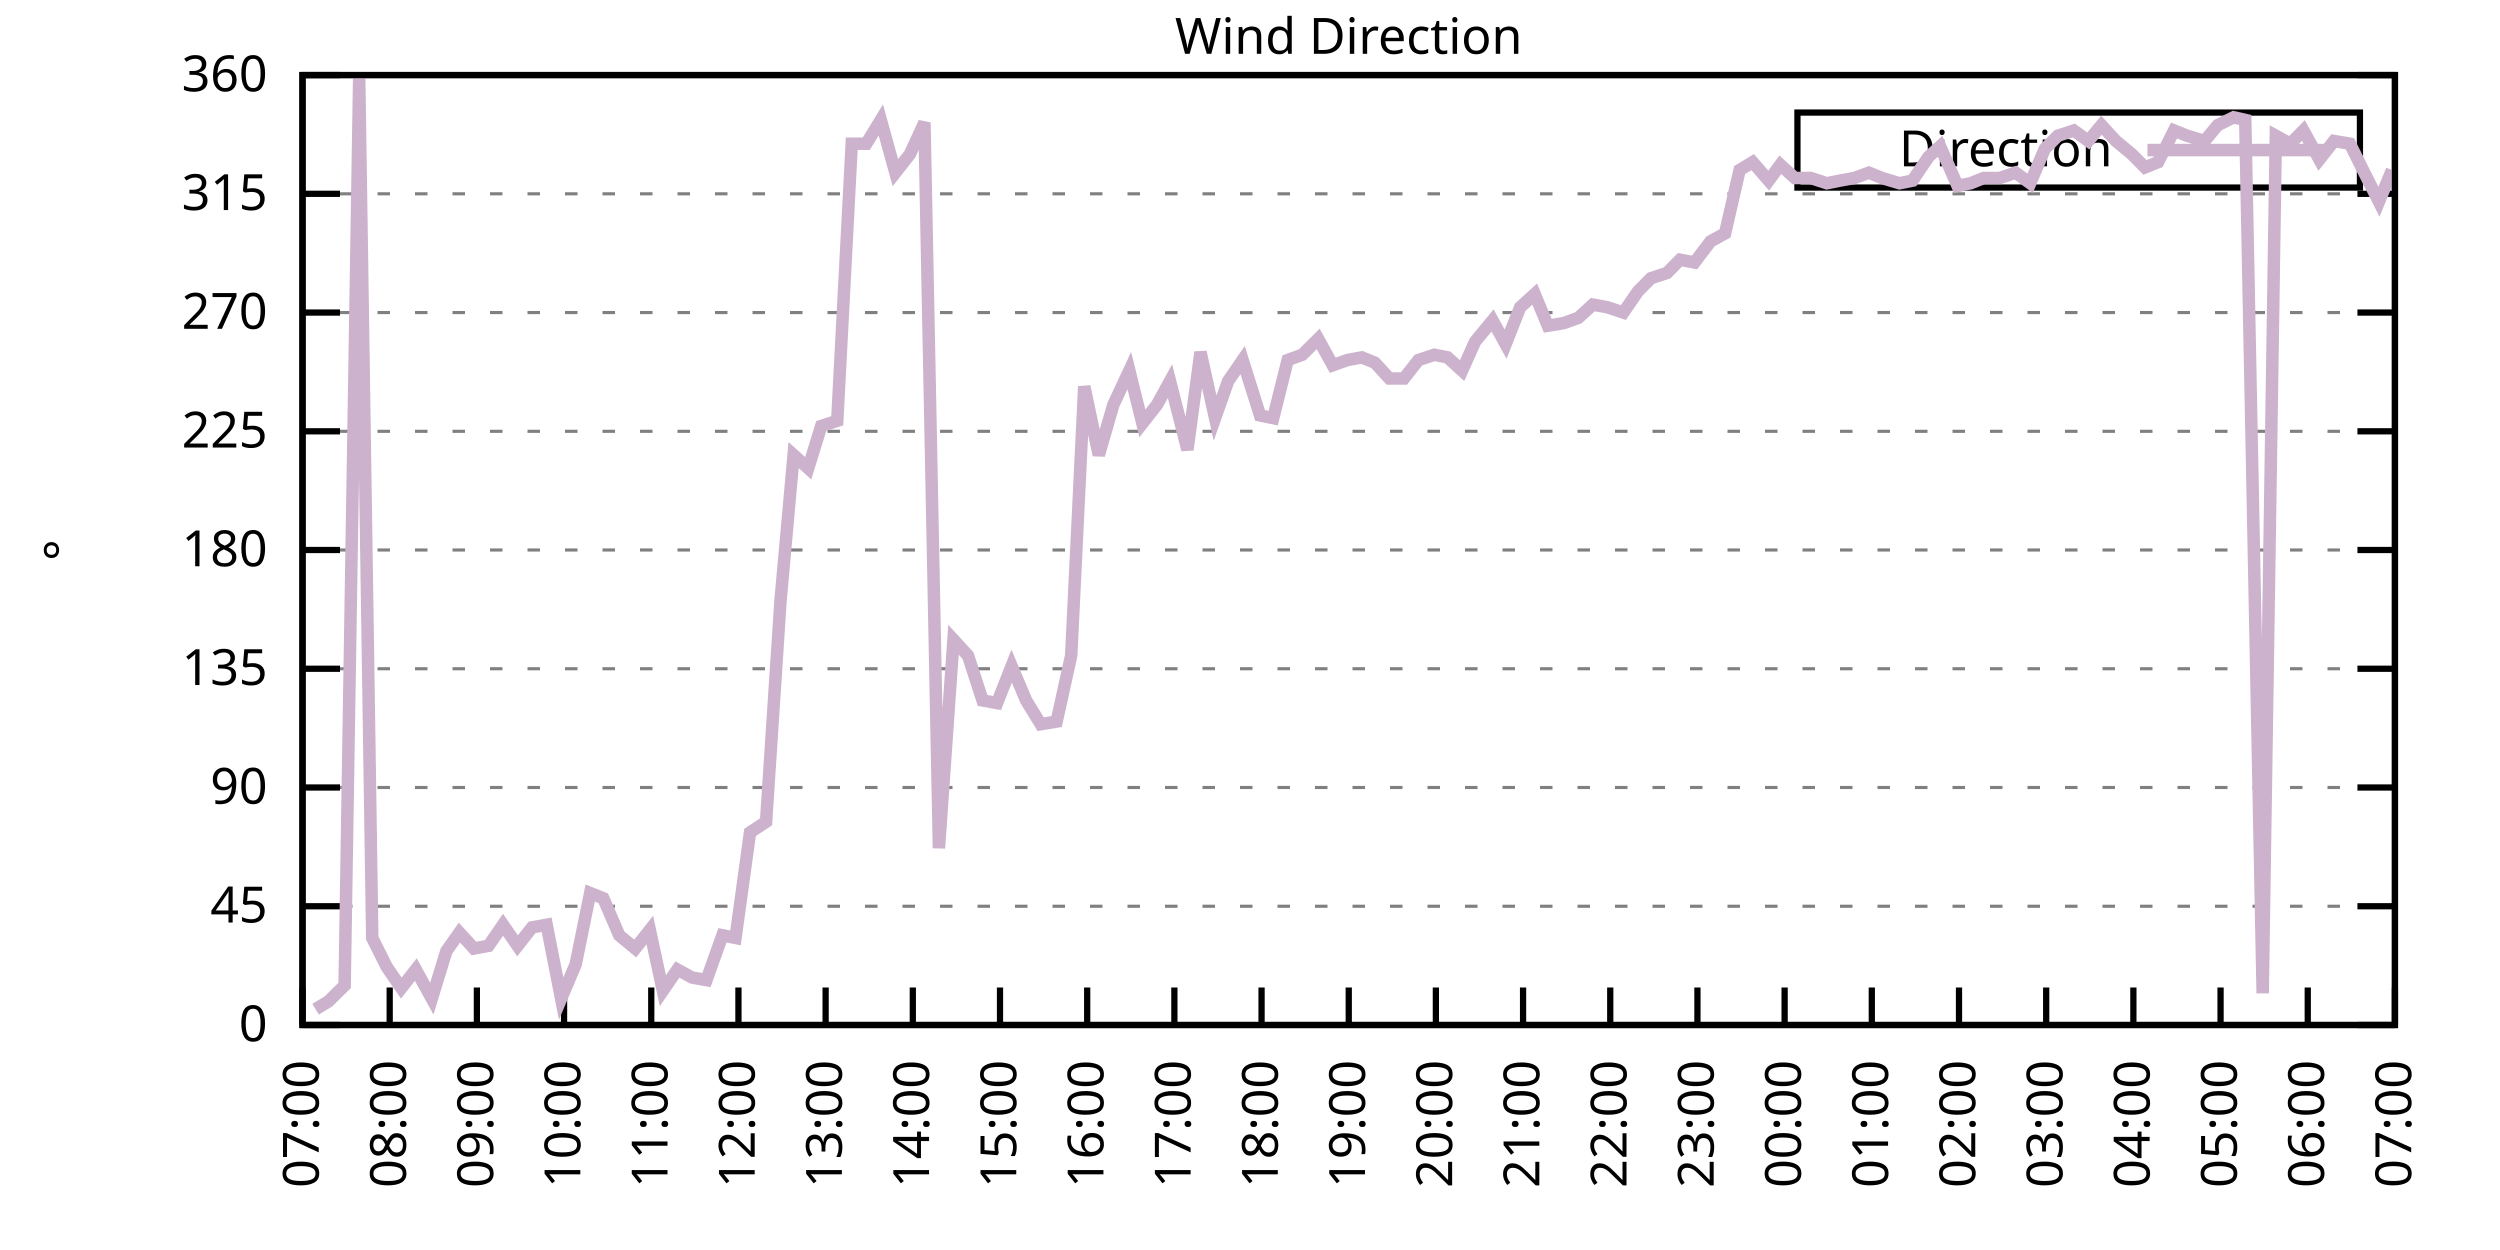
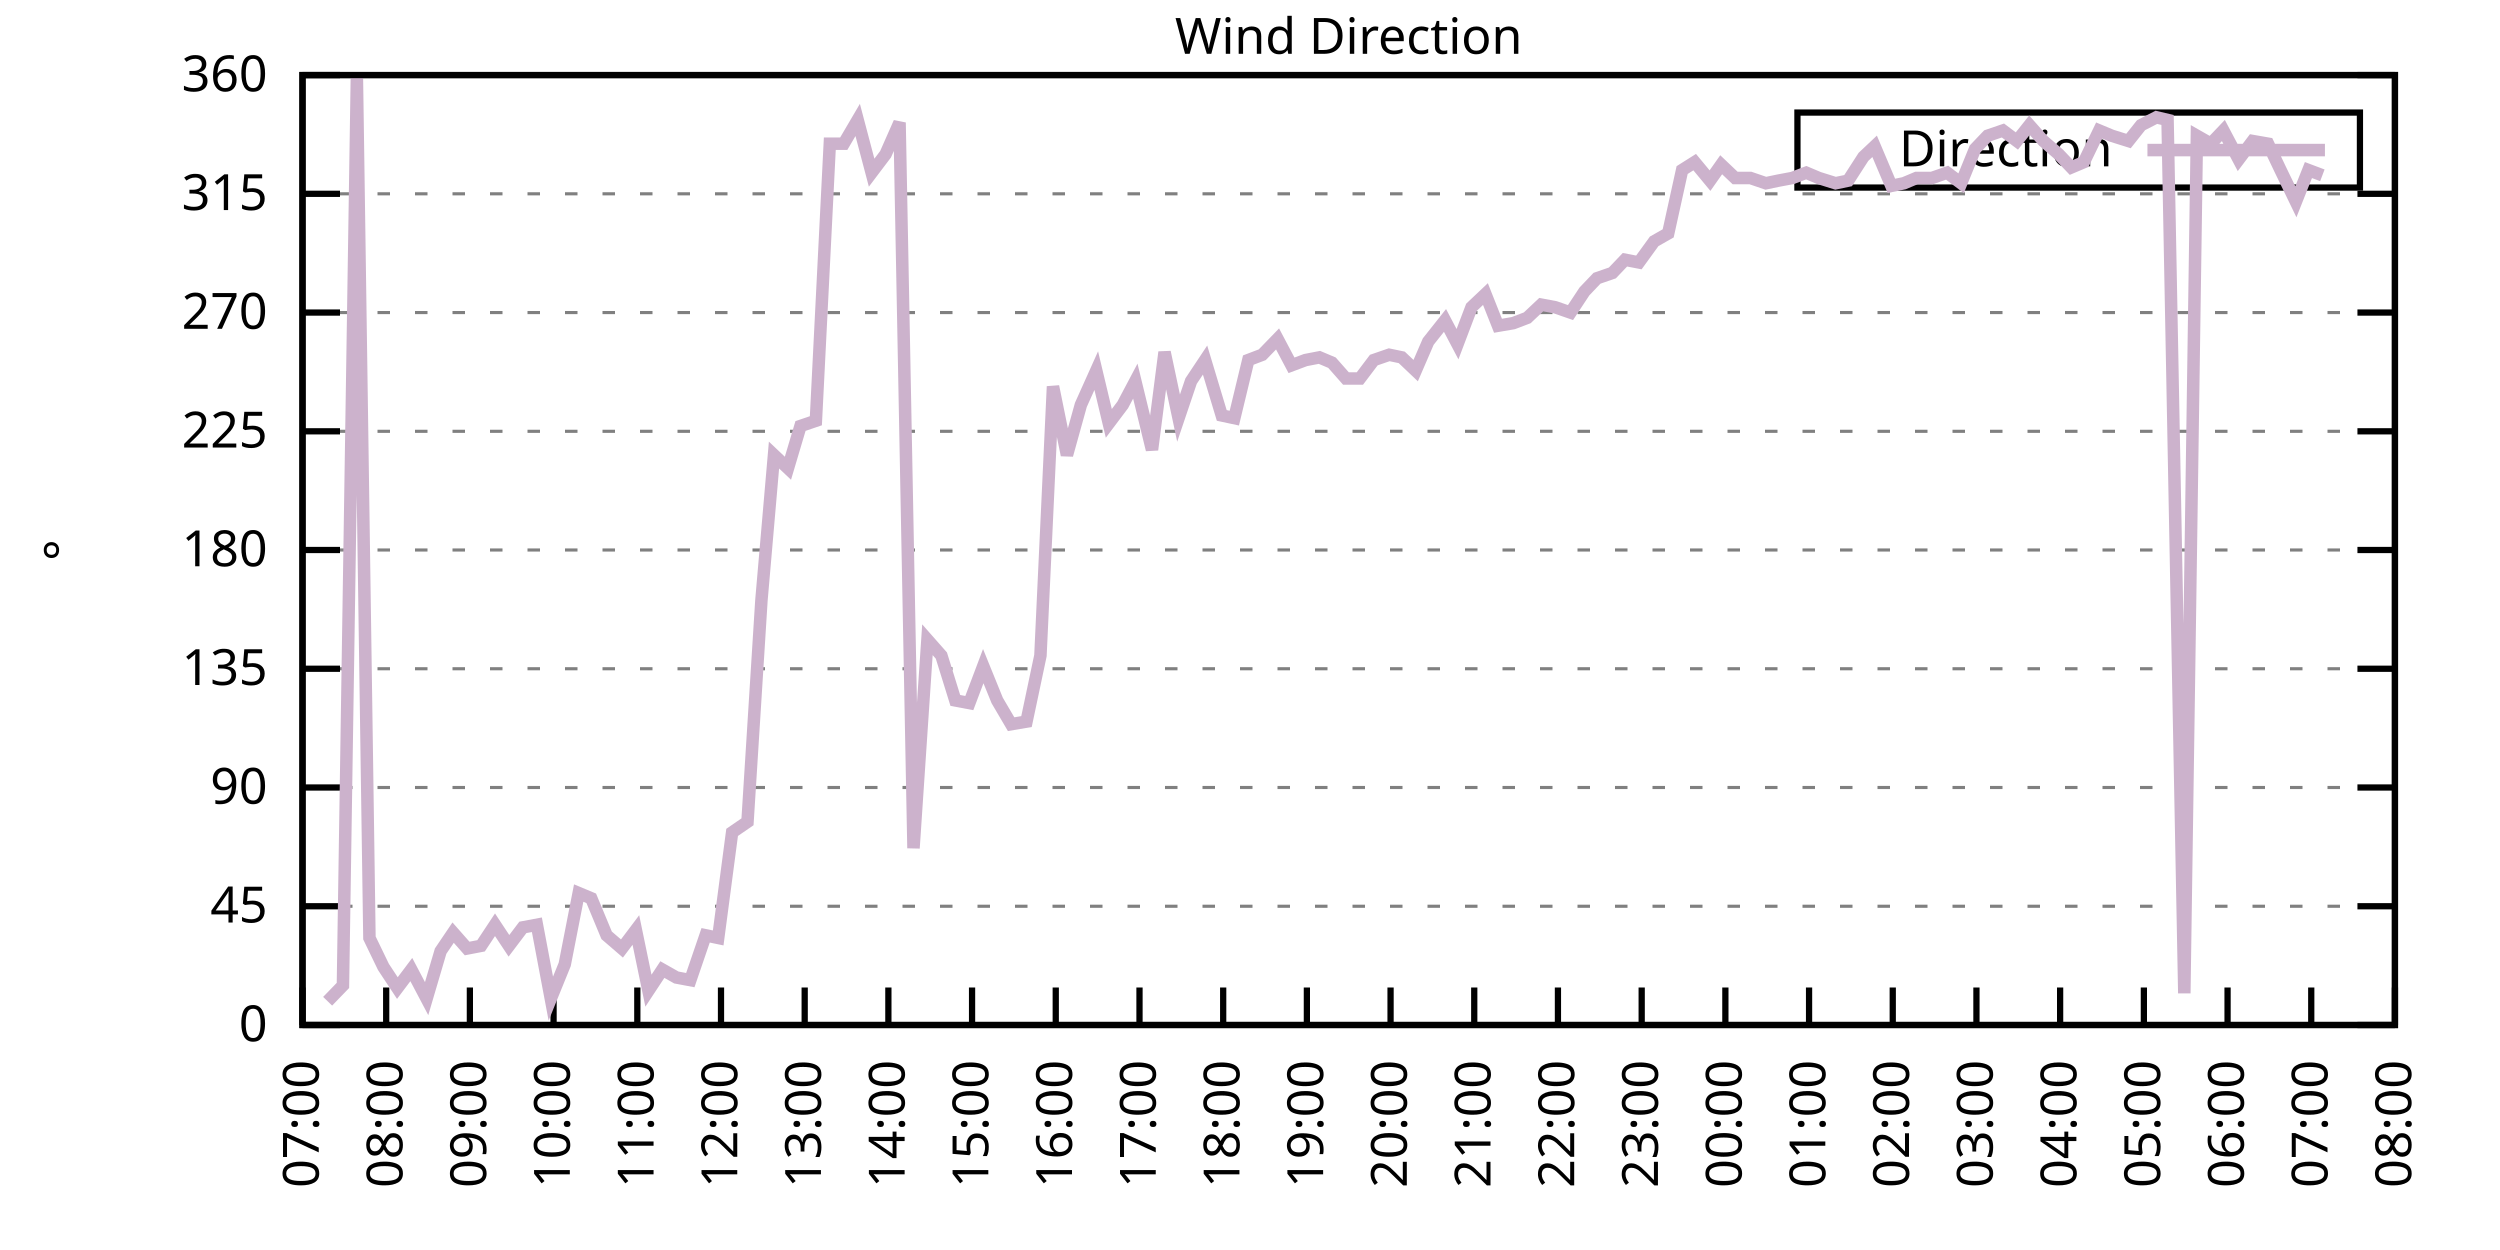
<svg xmlns="http://www.w3.org/2000/svg" xmlns:xlink="http://www.w3.org/1999/xlink" width="400" height="200" viewBox="0 0 400 200">
  <g id="gnuplot_canvas">
    <rect x="0" y="0" width="400" height="200" fill="none" />
    <defs>
      <circle id="gpDot" r="0.5" stroke-width="0.5" stroke="currentColor" />
      <path id="gpPt0" stroke-width="0.333" stroke="currentColor" d="M-1,0 h2 M0,-1 v2" />
      <path id="gpPt1" stroke-width="0.333" stroke="currentColor" d="M-1,-1 L1,1 M1,-1 L-1,1" />
      <path id="gpPt2" stroke-width="0.333" stroke="currentColor" d="M-1,0 L1,0 M0,-1 L0,1 M-1,-1 L1,1 M-1,1 L1,-1" />
      <rect id="gpPt3" stroke-width="0.333" stroke="currentColor" x="-1" y="-1" width="2" height="2" />
      <rect id="gpPt4" stroke-width="0.333" stroke="currentColor" fill="currentColor" x="-1" y="-1" width="2" height="2" />
      <circle id="gpPt5" stroke-width="0.333" stroke="currentColor" cx="0" cy="0" r="1" />
      <use xlink:href="#gpPt5" id="gpPt6" fill="currentColor" stroke="none" />
      <path id="gpPt7" stroke-width="0.333" stroke="currentColor" d="M0,-1.33 L-1.33,0.67 L1.33,0.67 z" />
      <use xlink:href="#gpPt7" id="gpPt8" fill="currentColor" stroke="none" />
      <use xlink:href="#gpPt7" id="gpPt9" stroke="currentColor" transform="rotate(180)" />
      <use xlink:href="#gpPt9" id="gpPt10" fill="currentColor" stroke="none" />
      <use xlink:href="#gpPt3" id="gpPt11" stroke="currentColor" transform="rotate(45)" />
      <use xlink:href="#gpPt11" id="gpPt12" fill="currentColor" stroke="none" />
      <path id="gpPt13" stroke-width="0.333" stroke="currentColor" d="M0,1.330 L1.265,0.411 L0.782,-1.067 L-0.782,-1.076 L-1.265,0.411 z" />
      <use xlink:href="#gpPt13" id="gpPt14" fill="currentColor" stroke="none" />
      <filter id="textbox" filterUnits="objectBoundingBox" x="0" y="0" height="1" width="1">
        <feFlood flood-color="white" flood-opacity="1" result="bgnd" />
        <feComposite in="SourceGraphic" in2="bgnd" operator="atop" />
      </filter>
      <filter id="greybox" filterUnits="objectBoundingBox" x="0" y="0" height="1" width="1">
        <feFlood flood-color="lightgrey" flood-opacity="1" result="grey" />
        <feComposite in="SourceGraphic" in2="grey" operator="atop" />
      </filter>
    </defs>
    <g fill="none" color="white" stroke="currentColor" stroke-width="1.00" stroke-linecap="butt" stroke-linejoin="miter">
</g>
    <g fill="none" color="black" stroke="currentColor" stroke-width="1.00" stroke-linecap="butt" stroke-linejoin="miter">
      <g stroke="none" shape-rendering="crispEdges">
        <polygon fill="rgb(255, 255, 255)" points="48.40,164.00 383.18,164.00 383.18,12.02 48.40,12.02 " />
      </g>
    </g>
    <g fill="none" color="black" stroke="currentColor" stroke-width="1.00" stroke-linecap="butt" stroke-linejoin="miter">
</g>
    <g fill="none" color="black" stroke="black" stroke-width="0.50" stroke-linecap="butt" stroke-linejoin="miter">
</g>
    <g fill="none" color="gray" stroke="currentColor" stroke-width="0.50" stroke-linecap="butt" stroke-linejoin="miter">
      <path stroke="gray" stroke-dasharray="2,4" class="gridline" d="M48.40,164.00 L383.19,164.00  " />
    </g>
    <g fill="none" color="gray" stroke="gray" stroke-width="1.00" stroke-linecap="butt" stroke-linejoin="miter">
</g>
    <g fill="none" color="black" stroke="currentColor" stroke-width="1.00" stroke-linecap="butt" stroke-linejoin="miter">
      <path stroke="black" d="M48.40,164.00 L54.40,164.00 M383.19,164.00 L377.19,164.00  " />
      <g transform="translate(42.80,166.60)" stroke="none" fill="black" font-family="Sans" font-size="8.00" text-anchor="end">
        <text>
          <tspan font-family="Sans"> 0</tspan>
        </text>
      </g>
    </g>
    <g fill="none" color="black" stroke="currentColor" stroke-width="1.00" stroke-linecap="butt" stroke-linejoin="miter">
</g>
    <g fill="none" color="black" stroke="black" stroke-width="0.50" stroke-linecap="butt" stroke-linejoin="miter">
</g>
    <g fill="none" color="gray" stroke="currentColor" stroke-width="0.50" stroke-linecap="butt" stroke-linejoin="miter">
      <path stroke="gray" stroke-dasharray="2,4" class="gridline" d="M48.40,145.00 L383.19,145.00  " />
    </g>
    <g fill="none" color="gray" stroke="gray" stroke-width="1.00" stroke-linecap="butt" stroke-linejoin="miter">
</g>
    <g fill="none" color="black" stroke="currentColor" stroke-width="1.00" stroke-linecap="butt" stroke-linejoin="miter">
      <path stroke="black" d="M48.40,145.00 L54.40,145.00 M383.19,145.00 L377.19,145.00  " />
      <g transform="translate(42.80,147.60)" stroke="none" fill="black" font-family="Sans" font-size="8.00" text-anchor="end">
        <text>
          <tspan font-family="Sans"> 45</tspan>
        </text>
      </g>
    </g>
    <g fill="none" color="black" stroke="currentColor" stroke-width="1.00" stroke-linecap="butt" stroke-linejoin="miter">
</g>
    <g fill="none" color="black" stroke="black" stroke-width="0.50" stroke-linecap="butt" stroke-linejoin="miter">
</g>
    <g fill="none" color="gray" stroke="currentColor" stroke-width="0.50" stroke-linecap="butt" stroke-linejoin="miter">
      <path stroke="gray" stroke-dasharray="2,4" class="gridline" d="M48.40,126.00 L383.19,126.00  " />
    </g>
    <g fill="none" color="gray" stroke="gray" stroke-width="1.00" stroke-linecap="butt" stroke-linejoin="miter">
</g>
    <g fill="none" color="black" stroke="currentColor" stroke-width="1.00" stroke-linecap="butt" stroke-linejoin="miter">
      <path stroke="black" d="M48.40,126.00 L54.40,126.00 M383.19,126.00 L377.19,126.00  " />
      <g transform="translate(42.80,128.60)" stroke="none" fill="black" font-family="Sans" font-size="8.00" text-anchor="end">
        <text>
          <tspan font-family="Sans"> 90</tspan>
        </text>
      </g>
    </g>
    <g fill="none" color="black" stroke="currentColor" stroke-width="1.00" stroke-linecap="butt" stroke-linejoin="miter">
</g>
    <g fill="none" color="black" stroke="black" stroke-width="0.50" stroke-linecap="butt" stroke-linejoin="miter">
</g>
    <g fill="none" color="gray" stroke="currentColor" stroke-width="0.50" stroke-linecap="butt" stroke-linejoin="miter">
      <path stroke="gray" stroke-dasharray="2,4" class="gridline" d="M48.40,107.00 L383.19,107.00  " />
    </g>
    <g fill="none" color="gray" stroke="gray" stroke-width="1.00" stroke-linecap="butt" stroke-linejoin="miter">
</g>
    <g fill="none" color="black" stroke="currentColor" stroke-width="1.00" stroke-linecap="butt" stroke-linejoin="miter">
      <path stroke="black" d="M48.40,107.00 L54.40,107.00 M383.19,107.00 L377.19,107.00  " />
      <g transform="translate(42.80,109.60)" stroke="none" fill="black" font-family="Sans" font-size="8.00" text-anchor="end">
        <text>
          <tspan font-family="Sans"> 135</tspan>
        </text>
      </g>
    </g>
    <g fill="none" color="black" stroke="currentColor" stroke-width="1.00" stroke-linecap="butt" stroke-linejoin="miter">
</g>
    <g fill="none" color="black" stroke="black" stroke-width="0.50" stroke-linecap="butt" stroke-linejoin="miter">
</g>
    <g fill="none" color="gray" stroke="currentColor" stroke-width="0.50" stroke-linecap="butt" stroke-linejoin="miter">
      <path stroke="gray" stroke-dasharray="2,4" class="gridline" d="M48.40,88.00 L383.19,88.00  " />
    </g>
    <g fill="none" color="gray" stroke="gray" stroke-width="1.00" stroke-linecap="butt" stroke-linejoin="miter">
</g>
    <g fill="none" color="black" stroke="currentColor" stroke-width="1.00" stroke-linecap="butt" stroke-linejoin="miter">
      <path stroke="black" d="M48.40,88.00 L54.40,88.00 M383.19,88.00 L377.19,88.00  " />
      <g transform="translate(42.80,90.60)" stroke="none" fill="black" font-family="Sans" font-size="8.00" text-anchor="end">
        <text>
          <tspan font-family="Sans"> 180</tspan>
        </text>
      </g>
    </g>
    <g fill="none" color="black" stroke="currentColor" stroke-width="1.00" stroke-linecap="butt" stroke-linejoin="miter">
</g>
    <g fill="none" color="black" stroke="black" stroke-width="0.50" stroke-linecap="butt" stroke-linejoin="miter">
</g>
    <g fill="none" color="gray" stroke="currentColor" stroke-width="0.50" stroke-linecap="butt" stroke-linejoin="miter">
      <path stroke="gray" stroke-dasharray="2,4" class="gridline" d="M48.40,69.01 L383.19,69.01  " />
    </g>
    <g fill="none" color="gray" stroke="gray" stroke-width="1.00" stroke-linecap="butt" stroke-linejoin="miter">
</g>
    <g fill="none" color="black" stroke="currentColor" stroke-width="1.00" stroke-linecap="butt" stroke-linejoin="miter">
      <path stroke="black" d="M48.40,69.01 L54.40,69.01 M383.19,69.01 L377.19,69.01  " />
      <g transform="translate(42.80,71.61)" stroke="none" fill="black" font-family="Sans" font-size="8.00" text-anchor="end">
        <text>
          <tspan font-family="Sans"> 225</tspan>
        </text>
      </g>
    </g>
    <g fill="none" color="black" stroke="currentColor" stroke-width="1.00" stroke-linecap="butt" stroke-linejoin="miter">
</g>
    <g fill="none" color="black" stroke="black" stroke-width="0.50" stroke-linecap="butt" stroke-linejoin="miter">
</g>
    <g fill="none" color="gray" stroke="currentColor" stroke-width="0.50" stroke-linecap="butt" stroke-linejoin="miter">
      <path stroke="gray" stroke-dasharray="2,4" class="gridline" d="M48.40,50.01 L383.19,50.01  " />
    </g>
    <g fill="none" color="gray" stroke="gray" stroke-width="1.00" stroke-linecap="butt" stroke-linejoin="miter">
</g>
    <g fill="none" color="black" stroke="currentColor" stroke-width="1.00" stroke-linecap="butt" stroke-linejoin="miter">
      <path stroke="black" d="M48.40,50.01 L54.40,50.01 M383.19,50.01 L377.19,50.01  " />
      <g transform="translate(42.80,52.61)" stroke="none" fill="black" font-family="Sans" font-size="8.00" text-anchor="end">
        <text>
          <tspan font-family="Sans"> 270</tspan>
        </text>
      </g>
    </g>
    <g fill="none" color="black" stroke="currentColor" stroke-width="1.00" stroke-linecap="butt" stroke-linejoin="miter">
</g>
    <g fill="none" color="black" stroke="black" stroke-width="0.50" stroke-linecap="butt" stroke-linejoin="miter">
</g>
    <g fill="none" color="gray" stroke="currentColor" stroke-width="0.50" stroke-linecap="butt" stroke-linejoin="miter">
      <path stroke="gray" stroke-dasharray="2,4" class="gridline" d="M48.40,31.01 L383.19,31.01  " />
    </g>
    <g fill="none" color="gray" stroke="gray" stroke-width="1.00" stroke-linecap="butt" stroke-linejoin="miter">
</g>
    <g fill="none" color="black" stroke="currentColor" stroke-width="1.00" stroke-linecap="butt" stroke-linejoin="miter">
      <path stroke="black" d="M48.40,31.01 L54.40,31.01 M383.19,31.01 L377.19,31.01  " />
      <g transform="translate(42.80,33.61)" stroke="none" fill="black" font-family="Sans" font-size="8.00" text-anchor="end">
        <text>
          <tspan font-family="Sans"> 315</tspan>
        </text>
      </g>
    </g>
    <g fill="none" color="black" stroke="currentColor" stroke-width="1.00" stroke-linecap="butt" stroke-linejoin="miter">
</g>
    <g fill="none" color="black" stroke="black" stroke-width="0.50" stroke-linecap="butt" stroke-linejoin="miter">
</g>
    <g fill="none" color="gray" stroke="currentColor" stroke-width="0.50" stroke-linecap="butt" stroke-linejoin="miter">
      <path stroke="gray" stroke-dasharray="2,4" class="gridline" d="M48.40,12.01 L383.19,12.01  " />
    </g>
    <g fill="none" color="gray" stroke="gray" stroke-width="1.00" stroke-linecap="butt" stroke-linejoin="miter">
</g>
    <g fill="none" color="black" stroke="currentColor" stroke-width="1.00" stroke-linecap="butt" stroke-linejoin="miter">
      <path stroke="black" d="M48.40,12.01 L54.40,12.01 M383.19,12.01 L377.19,12.01  " />
      <g transform="translate(42.80,14.61)" stroke="none" fill="black" font-family="Sans" font-size="8.00" text-anchor="end">
        <text>
          <tspan font-family="Sans"> 360</tspan>
        </text>
      </g>
    </g>
    <g fill="none" color="black" stroke="currentColor" stroke-width="1.00" stroke-linecap="butt" stroke-linejoin="miter">
      <path stroke="black" d="M48.40,164.00 L48.40,158.00  " />
      <g transform="translate(51.00,169.60) rotate(270.00)" stroke="none" fill="black" font-family="Sans" font-size="8.00" text-anchor="end">
        <text>
          <tspan font-family="Sans">07:00</tspan>
        </text>
      </g>
    </g>
    <g fill="none" color="black" stroke="currentColor" stroke-width="1.00" stroke-linecap="butt" stroke-linejoin="miter">
-       <path stroke="black" d="M62.35,164.00 L62.35,158.00  " />
-       <g transform="translate(64.95,169.60) rotate(270.00)" stroke="none" fill="black" font-family="Sans" font-size="8.00" text-anchor="end">
+       <path stroke="black" d="M61.79,164.00 L61.79,158.00  " />
+       <g transform="translate(64.39,169.60) rotate(270.00)" stroke="none" fill="black" font-family="Sans" font-size="8.00" text-anchor="end">
        <text>
          <tspan font-family="Sans">08:00</tspan>
        </text>
      </g>
    </g>
    <g fill="none" color="black" stroke="currentColor" stroke-width="1.00" stroke-linecap="butt" stroke-linejoin="miter">
-       <path stroke="black" d="M76.30,164.00 L76.30,158.00  " />
-       <g transform="translate(78.90,169.60) rotate(270.00)" stroke="none" fill="black" font-family="Sans" font-size="8.00" text-anchor="end">
+       <path stroke="black" d="M75.18,164.00 L75.18,158.00  " />
+       <g transform="translate(77.78,169.60) rotate(270.00)" stroke="none" fill="black" font-family="Sans" font-size="8.00" text-anchor="end">
        <text>
          <tspan font-family="Sans">09:00</tspan>
        </text>
      </g>
    </g>
    <g fill="none" color="black" stroke="currentColor" stroke-width="1.00" stroke-linecap="butt" stroke-linejoin="miter">
-       <path stroke="black" d="M90.25,164.00 L90.25,158.00  " />
-       <g transform="translate(92.85,169.60) rotate(270.00)" stroke="none" fill="black" font-family="Sans" font-size="8.00" text-anchor="end">
+       <path stroke="black" d="M88.57,164.00 L88.57,158.00  " />
+       <g transform="translate(91.17,169.60) rotate(270.00)" stroke="none" fill="black" font-family="Sans" font-size="8.00" text-anchor="end">
        <text>
          <tspan font-family="Sans">10:00</tspan>
        </text>
      </g>
    </g>
    <g fill="none" color="black" stroke="currentColor" stroke-width="1.00" stroke-linecap="butt" stroke-linejoin="miter">
-       <path stroke="black" d="M104.20,164.00 L104.20,158.00  " />
-       <g transform="translate(106.80,169.60) rotate(270.00)" stroke="none" fill="black" font-family="Sans" font-size="8.00" text-anchor="end">
+       <path stroke="black" d="M101.97,164.00 L101.97,158.00  " />
+       <g transform="translate(104.57,169.60) rotate(270.00)" stroke="none" fill="black" font-family="Sans" font-size="8.00" text-anchor="end">
        <text>
          <tspan font-family="Sans">11:00</tspan>
        </text>
      </g>
    </g>
    <g fill="none" color="black" stroke="currentColor" stroke-width="1.00" stroke-linecap="butt" stroke-linejoin="miter">
-       <path stroke="black" d="M118.15,164.00 L118.15,158.00  " />
-       <g transform="translate(120.75,169.60) rotate(270.00)" stroke="none" fill="black" font-family="Sans" font-size="8.00" text-anchor="end">
+       <path stroke="black" d="M115.36,164.00 L115.36,158.00  " />
+       <g transform="translate(117.96,169.60) rotate(270.00)" stroke="none" fill="black" font-family="Sans" font-size="8.00" text-anchor="end">
        <text>
          <tspan font-family="Sans">12:00</tspan>
        </text>
      </g>
    </g>
    <g fill="none" color="black" stroke="currentColor" stroke-width="1.00" stroke-linecap="butt" stroke-linejoin="miter">
-       <path stroke="black" d="M132.10,164.00 L132.10,158.00  " />
-       <g transform="translate(134.70,169.60) rotate(270.00)" stroke="none" fill="black" font-family="Sans" font-size="8.00" text-anchor="end">
+       <path stroke="black" d="M128.75,164.00 L128.75,158.00  " />
+       <g transform="translate(131.35,169.60) rotate(270.00)" stroke="none" fill="black" font-family="Sans" font-size="8.00" text-anchor="end">
        <text>
          <tspan font-family="Sans">13:00</tspan>
        </text>
      </g>
    </g>
    <g fill="none" color="black" stroke="currentColor" stroke-width="1.00" stroke-linecap="butt" stroke-linejoin="miter">
-       <path stroke="black" d="M146.05,164.00 L146.05,158.00  " />
-       <g transform="translate(148.65,169.60) rotate(270.00)" stroke="none" fill="black" font-family="Sans" font-size="8.00" text-anchor="end">
+       <path stroke="black" d="M142.14,164.00 L142.14,158.00  " />
+       <g transform="translate(144.74,169.60) rotate(270.00)" stroke="none" fill="black" font-family="Sans" font-size="8.00" text-anchor="end">
        <text>
          <tspan font-family="Sans">14:00</tspan>
        </text>
      </g>
    </g>
    <g fill="none" color="black" stroke="currentColor" stroke-width="1.00" stroke-linecap="butt" stroke-linejoin="miter">
-       <path stroke="black" d="M160.00,164.00 L160.00,158.00  " />
-       <g transform="translate(162.60,169.60) rotate(270.00)" stroke="none" fill="black" font-family="Sans" font-size="8.00" text-anchor="end">
+       <path stroke="black" d="M155.53,164.00 L155.53,158.00  " />
+       <g transform="translate(158.13,169.60) rotate(270.00)" stroke="none" fill="black" font-family="Sans" font-size="8.00" text-anchor="end">
        <text>
          <tspan font-family="Sans">15:00</tspan>
        </text>
      </g>
    </g>
    <g fill="none" color="black" stroke="currentColor" stroke-width="1.00" stroke-linecap="butt" stroke-linejoin="miter">
-       <path stroke="black" d="M173.95,164.00 L173.95,158.00  " />
-       <g transform="translate(176.55,169.60) rotate(270.00)" stroke="none" fill="black" font-family="Sans" font-size="8.00" text-anchor="end">
+       <path stroke="black" d="M168.92,164.00 L168.92,158.00  " />
+       <g transform="translate(171.52,169.60) rotate(270.00)" stroke="none" fill="black" font-family="Sans" font-size="8.00" text-anchor="end">
        <text>
          <tspan font-family="Sans">16:00</tspan>
        </text>
      </g>
    </g>
    <g fill="none" color="black" stroke="currentColor" stroke-width="1.00" stroke-linecap="butt" stroke-linejoin="miter">
-       <path stroke="black" d="M187.90,164.00 L187.90,158.00  " />
-       <g transform="translate(190.50,169.60) rotate(270.00)" stroke="none" fill="black" font-family="Sans" font-size="8.00" text-anchor="end">
+       <path stroke="black" d="M182.32,164.00 L182.32,158.00  " />
+       <g transform="translate(184.92,169.60) rotate(270.00)" stroke="none" fill="black" font-family="Sans" font-size="8.00" text-anchor="end">
        <text>
          <tspan font-family="Sans">17:00</tspan>
        </text>
      </g>
    </g>
    <g fill="none" color="black" stroke="currentColor" stroke-width="1.00" stroke-linecap="butt" stroke-linejoin="miter">
-       <path stroke="black" d="M201.85,164.00 L201.85,158.00  " />
-       <g transform="translate(204.45,169.60) rotate(270.00)" stroke="none" fill="black" font-family="Sans" font-size="8.00" text-anchor="end">
+       <path stroke="black" d="M195.71,164.00 L195.71,158.00  " />
+       <g transform="translate(198.31,169.60) rotate(270.00)" stroke="none" fill="black" font-family="Sans" font-size="8.00" text-anchor="end">
        <text>
          <tspan font-family="Sans">18:00</tspan>
        </text>
      </g>
    </g>
    <g fill="none" color="black" stroke="currentColor" stroke-width="1.00" stroke-linecap="butt" stroke-linejoin="miter">
-       <path stroke="black" d="M215.80,164.00 L215.80,158.00  " />
-       <g transform="translate(218.40,169.60) rotate(270.00)" stroke="none" fill="black" font-family="Sans" font-size="8.00" text-anchor="end">
+       <path stroke="black" d="M209.10,164.00 L209.10,158.00  " />
+       <g transform="translate(211.70,169.60) rotate(270.00)" stroke="none" fill="black" font-family="Sans" font-size="8.00" text-anchor="end">
        <text>
          <tspan font-family="Sans">19:00</tspan>
        </text>
      </g>
    </g>
    <g fill="none" color="black" stroke="currentColor" stroke-width="1.00" stroke-linecap="butt" stroke-linejoin="miter">
-       <path stroke="black" d="M229.74,164.00 L229.74,158.00  " />
-       <g transform="translate(232.34,169.60) rotate(270.00)" stroke="none" fill="black" font-family="Sans" font-size="8.00" text-anchor="end">
+       <path stroke="black" d="M222.49,164.00 L222.49,158.00  " />
+       <g transform="translate(225.09,169.60) rotate(270.00)" stroke="none" fill="black" font-family="Sans" font-size="8.00" text-anchor="end">
        <text>
          <tspan font-family="Sans">20:00</tspan>
        </text>
      </g>
    </g>
    <g fill="none" color="black" stroke="currentColor" stroke-width="1.00" stroke-linecap="butt" stroke-linejoin="miter">
-       <path stroke="black" d="M243.69,164.00 L243.69,158.00  " />
-       <g transform="translate(246.29,169.60) rotate(270.00)" stroke="none" fill="black" font-family="Sans" font-size="8.00" text-anchor="end">
+       <path stroke="black" d="M235.88,164.00 L235.88,158.00  " />
+       <g transform="translate(238.48,169.60) rotate(270.00)" stroke="none" fill="black" font-family="Sans" font-size="8.00" text-anchor="end">
        <text>
          <tspan font-family="Sans">21:00</tspan>
        </text>
      </g>
    </g>
    <g fill="none" color="black" stroke="currentColor" stroke-width="1.00" stroke-linecap="butt" stroke-linejoin="miter">
-       <path stroke="black" d="M257.64,164.00 L257.64,158.00  " />
-       <g transform="translate(260.24,169.60) rotate(270.00)" stroke="none" fill="black" font-family="Sans" font-size="8.00" text-anchor="end">
+       <path stroke="black" d="M249.27,164.00 L249.27,158.00  " />
+       <g transform="translate(251.87,169.60) rotate(270.00)" stroke="none" fill="black" font-family="Sans" font-size="8.00" text-anchor="end">
        <text>
          <tspan font-family="Sans">22:00</tspan>
        </text>
      </g>
    </g>
    <g fill="none" color="black" stroke="currentColor" stroke-width="1.00" stroke-linecap="butt" stroke-linejoin="miter">
-       <path stroke="black" d="M271.59,164.00 L271.59,158.00  " />
-       <g transform="translate(274.19,169.60) rotate(270.00)" stroke="none" fill="black" font-family="Sans" font-size="8.00" text-anchor="end">
+       <path stroke="black" d="M262.67,164.00 L262.67,158.00  " />
+       <g transform="translate(265.27,169.60) rotate(270.00)" stroke="none" fill="black" font-family="Sans" font-size="8.00" text-anchor="end">
        <text>
          <tspan font-family="Sans">23:00</tspan>
        </text>
      </g>
    </g>
    <g fill="none" color="black" stroke="currentColor" stroke-width="1.00" stroke-linecap="butt" stroke-linejoin="miter">
-       <path stroke="black" d="M285.54,164.00 L285.54,158.00  " />
-       <g transform="translate(288.14,169.60) rotate(270.00)" stroke="none" fill="black" font-family="Sans" font-size="8.00" text-anchor="end">
+       <path stroke="black" d="M276.06,164.00 L276.06,158.00  " />
+       <g transform="translate(278.66,169.60) rotate(270.00)" stroke="none" fill="black" font-family="Sans" font-size="8.00" text-anchor="end">
        <text>
          <tspan font-family="Sans">00:00</tspan>
        </text>
      </g>
    </g>
    <g fill="none" color="black" stroke="currentColor" stroke-width="1.00" stroke-linecap="butt" stroke-linejoin="miter">
-       <path stroke="black" d="M299.49,164.00 L299.49,158.00  " />
-       <g transform="translate(302.09,169.60) rotate(270.00)" stroke="none" fill="black" font-family="Sans" font-size="8.00" text-anchor="end">
+       <path stroke="black" d="M289.45,164.00 L289.45,158.00  " />
+       <g transform="translate(292.05,169.60) rotate(270.00)" stroke="none" fill="black" font-family="Sans" font-size="8.00" text-anchor="end">
        <text>
          <tspan font-family="Sans">01:00</tspan>
        </text>
      </g>
    </g>
    <g fill="none" color="black" stroke="currentColor" stroke-width="1.00" stroke-linecap="butt" stroke-linejoin="miter">
-       <path stroke="black" d="M313.44,164.00 L313.44,158.00  " />
-       <g transform="translate(316.04,169.60) rotate(270.00)" stroke="none" fill="black" font-family="Sans" font-size="8.00" text-anchor="end">
+       <path stroke="black" d="M302.84,164.00 L302.84,158.00  " />
+       <g transform="translate(305.44,169.60) rotate(270.00)" stroke="none" fill="black" font-family="Sans" font-size="8.00" text-anchor="end">
        <text>
          <tspan font-family="Sans">02:00</tspan>
        </text>
      </g>
    </g>
    <g fill="none" color="black" stroke="currentColor" stroke-width="1.00" stroke-linecap="butt" stroke-linejoin="miter">
-       <path stroke="black" d="M327.39,164.00 L327.39,158.00  " />
-       <g transform="translate(329.99,169.60) rotate(270.00)" stroke="none" fill="black" font-family="Sans" font-size="8.00" text-anchor="end">
+       <path stroke="black" d="M316.23,164.00 L316.23,158.00  " />
+       <g transform="translate(318.83,169.60) rotate(270.00)" stroke="none" fill="black" font-family="Sans" font-size="8.00" text-anchor="end">
        <text>
          <tspan font-family="Sans">03:00</tspan>
        </text>
      </g>
    </g>
    <g fill="none" color="black" stroke="currentColor" stroke-width="1.00" stroke-linecap="butt" stroke-linejoin="miter">
-       <path stroke="black" d="M341.34,164.00 L341.34,158.00  " />
-       <g transform="translate(343.94,169.60) rotate(270.00)" stroke="none" fill="black" font-family="Sans" font-size="8.00" text-anchor="end">
+       <path stroke="black" d="M329.62,164.00 L329.62,158.00  " />
+       <g transform="translate(332.22,169.60) rotate(270.00)" stroke="none" fill="black" font-family="Sans" font-size="8.00" text-anchor="end">
        <text>
          <tspan font-family="Sans">04:00</tspan>
        </text>
      </g>
    </g>
    <g fill="none" color="black" stroke="currentColor" stroke-width="1.00" stroke-linecap="butt" stroke-linejoin="miter">
-       <path stroke="black" d="M355.29,164.00 L355.29,158.00  " />
-       <g transform="translate(357.89,169.60) rotate(270.00)" stroke="none" fill="black" font-family="Sans" font-size="8.00" text-anchor="end">
+       <path stroke="black" d="M343.02,164.00 L343.02,158.00  " />
+       <g transform="translate(345.62,169.60) rotate(270.00)" stroke="none" fill="black" font-family="Sans" font-size="8.00" text-anchor="end">
        <text>
          <tspan font-family="Sans">05:00</tspan>
        </text>
      </g>
    </g>
    <g fill="none" color="black" stroke="currentColor" stroke-width="1.00" stroke-linecap="butt" stroke-linejoin="miter">
-       <path stroke="black" d="M369.24,164.00 L369.24,158.00  " />
-       <g transform="translate(371.84,169.60) rotate(270.00)" stroke="none" fill="black" font-family="Sans" font-size="8.00" text-anchor="end">
+       <path stroke="black" d="M356.41,164.00 L356.41,158.00  " />
+       <g transform="translate(359.01,169.60) rotate(270.00)" stroke="none" fill="black" font-family="Sans" font-size="8.00" text-anchor="end">
        <text>
          <tspan font-family="Sans">06:00</tspan>
+         </text>
+       </g>
+     </g>
+     <g fill="none" color="black" stroke="currentColor" stroke-width="1.00" stroke-linecap="butt" stroke-linejoin="miter">
+       <path stroke="black" d="M369.80,164.00 L369.80,158.00  " />
+       <g transform="translate(372.40,169.60) rotate(270.00)" stroke="none" fill="black" font-family="Sans" font-size="8.00" text-anchor="end">
+         <text>
+           <tspan font-family="Sans">07:00</tspan>
        </text>
      </g>
    </g>
    <g fill="none" color="black" stroke="currentColor" stroke-width="1.00" stroke-linecap="butt" stroke-linejoin="miter">
      <path stroke="black" d="M383.19,164.00 L383.19,158.00  " />
      <g transform="translate(385.79,169.60) rotate(270.00)" stroke="none" fill="black" font-family="Sans" font-size="8.00" text-anchor="end">
        <text>
-           <tspan font-family="Sans">07:00</tspan>
+           <tspan font-family="Sans">08:00</tspan>
        </text>
      </g>
    </g>
    <g fill="none" color="black" stroke="currentColor" stroke-width="1.00" stroke-linecap="butt" stroke-linejoin="miter">
</g>
    <g fill="none" color="black" stroke="currentColor" stroke-width="1.00" stroke-linecap="butt" stroke-linejoin="miter">
      <path stroke="black" d="M48.40,12.01 L48.40,164.00 L383.19,164.00 L383.19,12.01 L48.40,12.01 Z  " />
    </g>
    <g fill="none" color="black" stroke="currentColor" stroke-width="1.00" stroke-linecap="butt" stroke-linejoin="miter">
</g>
    <g fill="none" color="black" stroke="currentColor" stroke-width="1.00" stroke-linecap="butt" stroke-linejoin="miter">
      <path stroke="black" d="M287.59,30.01 L287.59,18.01 L377.59,18.01 L377.59,30.01 L287.59,30.01 Z  " />
    </g>
    <g id="Wind_direction_plot_1">
      <g fill="none" color="white" stroke="black" stroke-width="2.00" stroke-linecap="butt" stroke-linejoin="miter">
</g>
      <g fill="none" color="black" stroke="currentColor" stroke-width="2.00" stroke-linecap="butt" stroke-linejoin="miter">
        <g transform="translate(337.99,26.61)" stroke="none" fill="black" font-family="Sans" font-size="8.00" text-anchor="end">
          <text>
            <tspan font-family="Sans">Direction</tspan>
          </text>
        </g>
      </g>
      <g fill="none" color="black" stroke="currentColor" stroke-width="2.00" stroke-linecap="butt" stroke-linejoin="miter">
-         <path stroke="rgb(204, 178, 204)" d="M343.59,24.01 L371.99,24.01 M50.49,161.47 L52.58,160.20 L55.14,157.67 L57.47,12.43 L59.56,150.07 L61.88,154.71   L64.21,158.09 L66.53,155.13 L69.09,159.78 L71.42,152.18 L73.51,149.22 L75.83,151.76 L78.16,151.33 L80.48,147.96   L82.81,151.33 L85.13,148.38 L87.46,147.96 L89.78,159.78 L92.11,154.29 L94.43,142.89 L96.53,143.73 L99.08,149.65   L101.64,151.76 L103.97,148.80 L106.06,158.51 L108.38,155.13 L110.71,156.40 L113.03,156.82 L115.59,149.65 L117.68,150.07   L120.01,133.18 L122.57,131.49 L124.89,96.03 L126.98,72.81 L129.31,74.92 L131.40,68.16 L133.96,67.32 L136.28,22.99   L138.61,22.99 L140.93,19.19 L143.26,27.63 L145.58,24.68 L147.91,19.61 L150.23,135.71 L152.56,102.36 L154.88,104.89   L157.21,112.07 L159.53,112.49 L161.86,106.58 L164.18,112.07 L166.51,115.87 L169.06,115.45 L171.39,104.89 L173.48,61.83   L175.81,72.81 L178.13,64.78 L180.69,59.30 L182.78,67.74 L185.11,64.78 L187.20,60.98 L189.99,71.96 L192.08,56.34   L194.41,66.90 L196.50,60.98 L198.82,57.61 L201.61,66.47 L203.71,66.90 L206.03,57.61 L208.36,56.76 L210.91,54.23   L213.24,58.45 L215.56,57.61 L217.89,57.18 L219.98,58.03 L222.30,60.56 L224.63,60.56 L226.95,57.61 L229.51,56.76   L231.60,57.18 L233.93,59.30 L236.02,54.65 L238.81,51.27 L240.90,55.07 L243.23,49.16 L245.55,47.05 L247.65,52.12   L250.20,51.70 L252.53,50.85 L254.85,48.74 L257.18,49.16 L259.74,50.01 L262.06,46.63 L264.15,44.52 L266.71,43.67   L268.80,41.56 L271.13,41.99 L273.69,38.61 L276.01,37.34 L278.34,27.21 L280.43,25.94 L282.99,28.90 L284.85,26.36   L287.17,28.48 L289.73,28.48 L292.29,29.32 L294.38,28.90 L296.70,28.48 L299.03,27.63 L301.12,28.48 L303.91,29.32   L306.00,28.90 L308.56,25.10 L310.42,23.41 L313.21,29.74 L315.30,29.32 L317.39,28.48 L319.95,28.48 L322.51,27.63   L324.83,29.32 L327.16,23.83 L329.25,21.72 L331.81,20.88 L334.13,22.56 L336.23,20.03 L338.55,22.56 L341.11,24.68   L343.20,26.79 L345.29,25.94 L347.85,20.88 L349.94,21.72 L352.73,22.56 L354.83,20.03 L357.38,18.77 L359.24,19.19   L362.03,158.93 L364.13,21.72 L366.45,22.99 L368.54,20.88 L371.10,25.52 L373.43,22.56 L375.98,22.99 L378.08,27.21   L380.63,32.28 L382.73,27.21  " />
+         <path stroke="rgb(204, 178, 204)" d="M343.59,24.01 L371.99,24.01 M52.42,160.20 L54.87,157.67 L57.10,12.43 L59.11,150.07 L61.35,154.71 L63.58,158.09   L65.81,155.13 L68.26,159.78 L70.50,152.18 L72.50,149.22 L74.74,151.76 L76.97,151.33 L79.20,147.96 L81.43,151.33   L83.66,148.38 L85.90,147.96 L88.13,159.78 L90.36,154.29 L92.59,142.89 L94.60,143.73 L97.06,149.65 L99.51,151.76   L101.74,148.80 L103.75,158.51 L105.98,155.13 L108.22,156.40 L110.45,156.82 L112.90,149.65 L114.91,150.07 L117.14,133.18   L119.60,131.49 L121.83,96.03 L123.84,72.81 L126.07,74.92 L128.08,68.16 L130.54,67.32 L132.77,22.99 L135.00,22.99   L137.23,19.19 L139.46,27.63 L141.69,24.68 L143.93,19.61 L146.16,135.71 L148.39,102.36 L150.62,104.89 L152.85,112.07   L155.09,112.49 L157.32,106.58 L159.55,112.07 L161.78,115.87 L164.24,115.45 L166.47,104.89 L168.48,61.83 L170.71,72.81   L172.94,64.78 L175.40,59.30 L177.41,67.74 L179.64,64.78 L181.65,60.98 L184.32,71.96 L186.33,56.34 L188.57,66.90   L190.57,60.98 L192.81,57.61 L195.48,66.47 L197.49,66.90 L199.73,57.61 L201.96,56.76 L204.41,54.23 L206.64,58.45   L208.88,57.61 L211.11,57.18 L213.12,58.03 L215.35,60.56 L217.58,60.56 L219.81,57.61 L222.27,56.76 L224.28,57.18   L226.51,59.30 L228.52,54.65 L231.20,51.27 L233.20,55.07 L235.44,49.16 L237.67,47.05 L239.68,52.12 L242.13,51.70   L244.36,50.85 L246.60,48.74 L248.83,49.16 L251.28,50.01 L253.51,46.63 L255.52,44.52 L257.98,43.67 L259.99,41.56   L262.22,41.99 L264.67,38.61 L266.91,37.34 L269.14,27.21 L271.15,25.94 L273.60,28.90 L275.39,26.36 L277.62,28.48   L280.07,28.48 L282.53,29.32 L284.54,28.90 L286.77,28.48 L289.00,27.63 L291.01,28.48 L293.69,29.32 L295.70,28.90   L298.15,25.10 L299.94,23.41 L302.62,29.74 L304.63,29.32 L306.63,28.48 L309.09,28.48 L311.54,27.63 L313.78,29.32   L316.01,23.83 L318.02,21.72 L320.47,20.88 L322.70,22.56 L324.71,20.03 L326.95,22.56 L329.40,24.68 L331.41,26.79   L333.42,25.94 L335.87,20.88 L337.88,21.72 L340.56,22.56 L342.57,20.03 L345.02,18.77 L346.81,19.19 L349.49,158.93   L351.50,21.72 L353.73,22.99 L355.74,20.88 L358.19,25.52 L360.42,22.56 L362.88,22.99 L364.89,27.21 L367.34,32.28   L369.35,27.21 L371.58,28.05  " />
      </g>
    </g>
    <g fill="none" color="black" stroke="currentColor" stroke-width="2.00" stroke-linecap="butt" stroke-linejoin="miter">
</g>
    <g fill="none" color="black" stroke="black" stroke-width="1.00" stroke-linecap="butt" stroke-linejoin="miter">
</g>
    <g fill="none" color="black" stroke="currentColor" stroke-width="1.00" stroke-linecap="butt" stroke-linejoin="miter">
      <path stroke="black" d="M48.40,12.01 L48.40,164.00 L383.19,164.00 L383.19,12.01 L48.40,12.01 Z  " />
      <g transform="translate(12.80,88.01) rotate(270.00)" stroke="none" fill="black" font-family="Sans" font-size="8.00" text-anchor="middle">
        <text>
          <tspan font-family="Sans">°</tspan>
        </text>
      </g>
    </g>
    <g fill="none" color="black" stroke="currentColor" stroke-width="1.00" stroke-linecap="butt" stroke-linejoin="miter">
</g>
    <g fill="none" color="black" stroke="currentColor" stroke-width="1.00" stroke-linecap="butt" stroke-linejoin="miter">
      <g transform="translate(215.79,8.61)" stroke="none" fill="black" font-family="Sans" font-size="8.00" text-anchor="middle">
        <text>
          <tspan font-family="Sans">Wind Direction</tspan>
        </text>
      </g>
    </g>
    <g fill="none" color="black" stroke="currentColor" stroke-width="1.00" stroke-linecap="butt" stroke-linejoin="miter">
</g>
  </g>
</svg>
